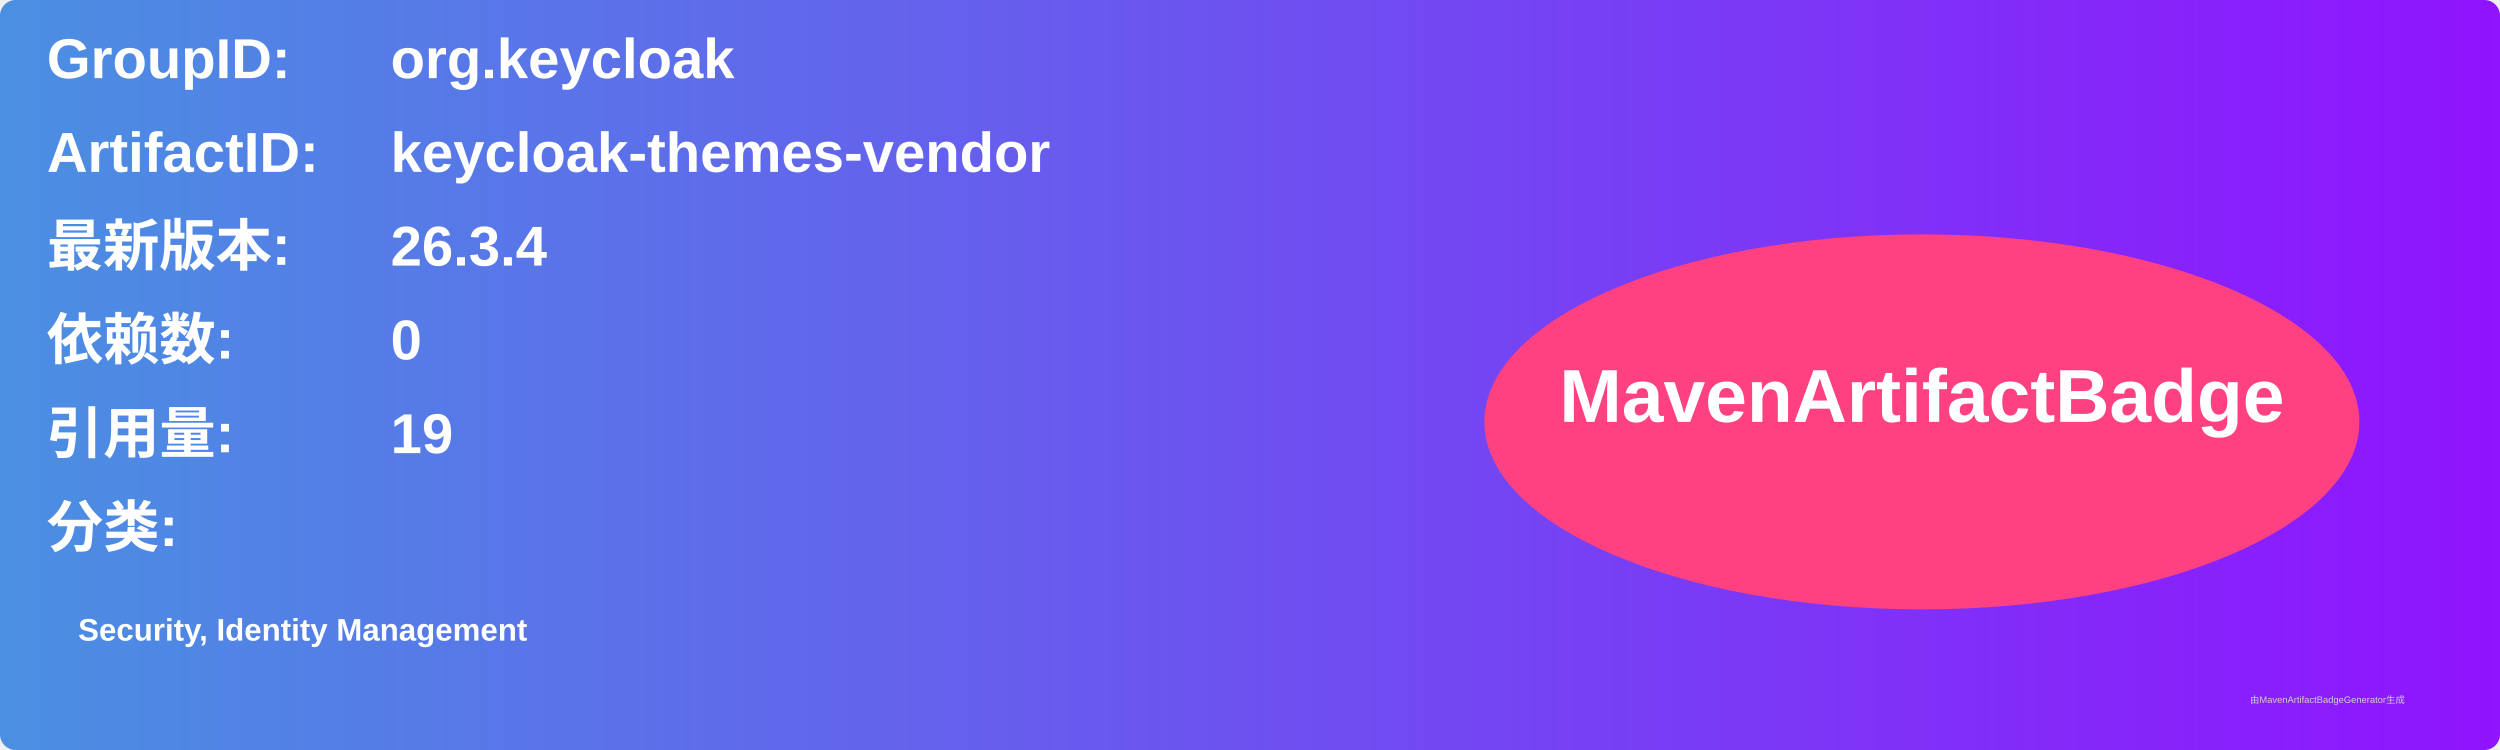
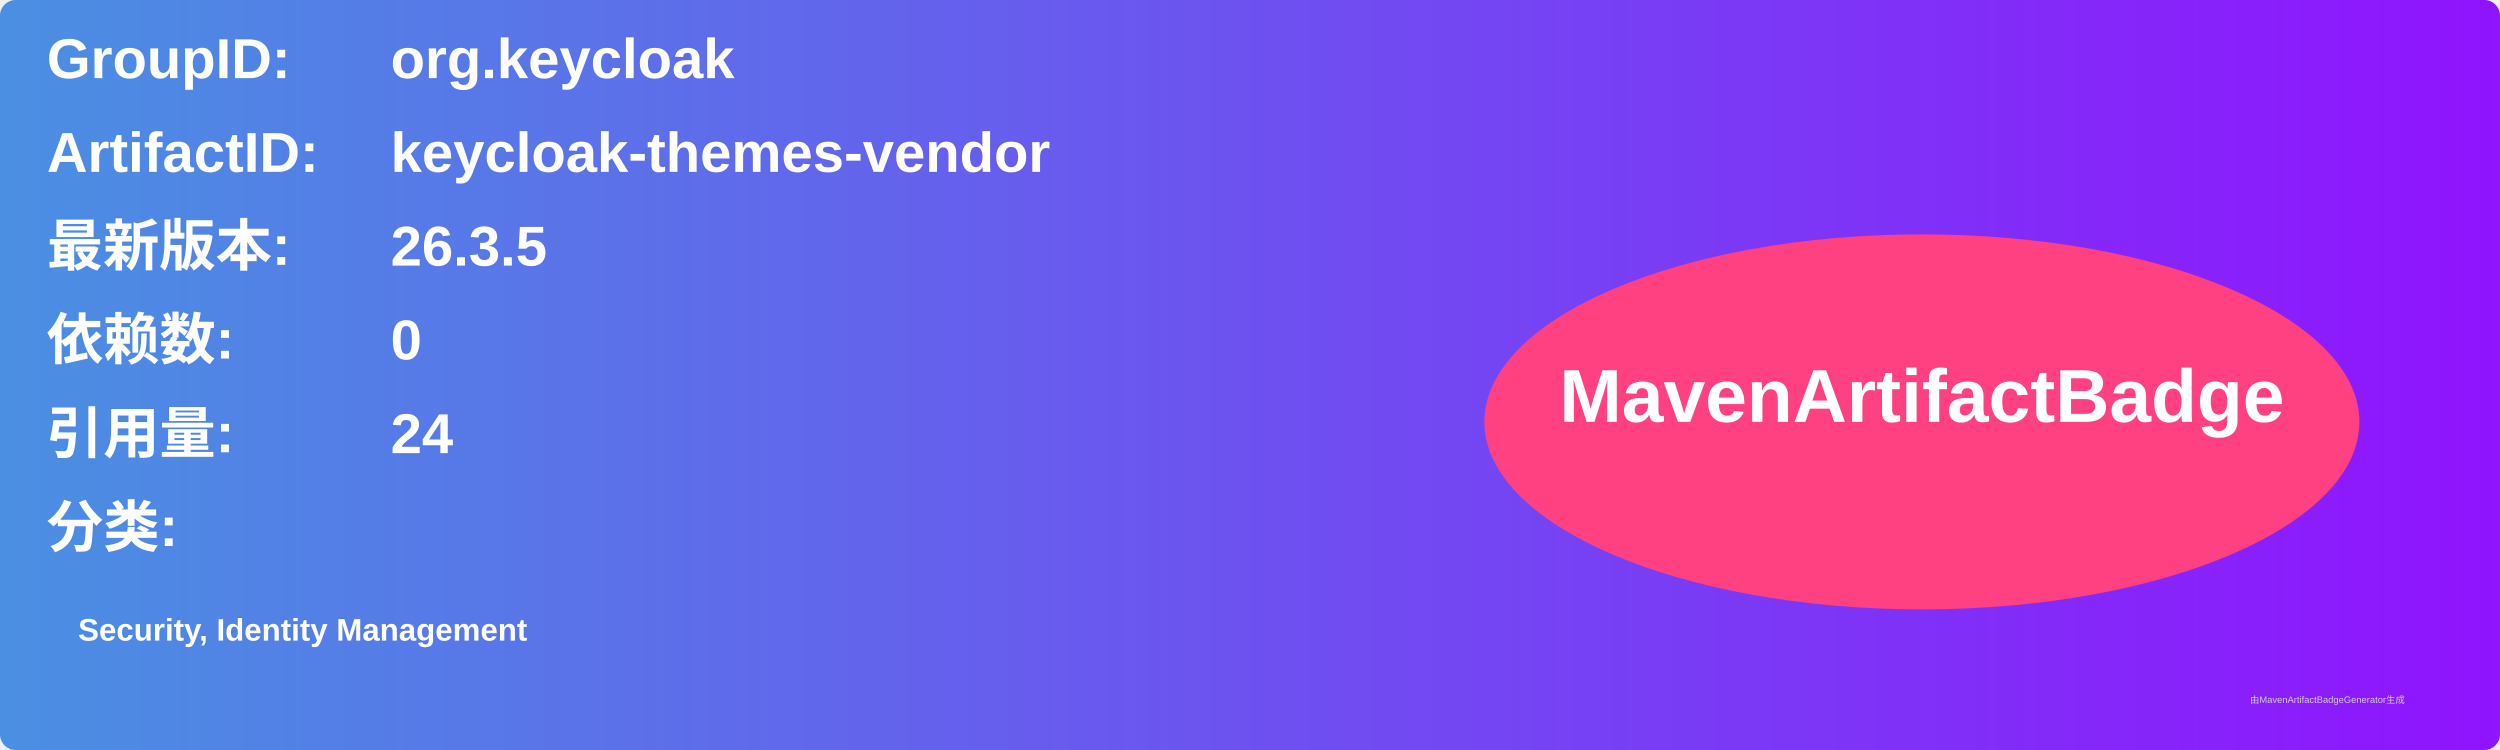
<svg xmlns="http://www.w3.org/2000/svg" width="800" height="240" viewBox="0 0 800 240">
  <linearGradient id="grad" x1="0%" y1="0%" x2="100%" y2="0%">
    <stop offset="0%" stop-color="#4a90e2" />
    <stop offset="100%" stop-color="#9013fe" />
  </linearGradient>
  <rect width="100%" height="100%" rx="5" ry="5" fill="url(#grad)" />
  <g transform="translate(15, 15)">
    <text x="0" y="10" font-family="Arial" font-size="18" fill="white" font-weight="bold" width="260">GroupID:</text>
    <text x="110" y="10" font-family="Arial" font-size="18" fill="white" font-weight="bold" width="460">org.keycloak</text>
    <text x="0" y="40" font-family="Arial" font-size="18" fill="white" font-weight="bold" width="260">ArtifactID:</text>
    <text x="110" y="40" font-family="Arial" font-size="18" fill="white" font-weight="bold" width="460">keycloak-themes-vendor</text>
    <text x="0" y="70" font-family="Arial" font-size="18" fill="white" font-weight="bold">最新版本:</text>
    <text x="110" y="70" font-family="Arial" font-size="18" fill="white" font-weight="bold">
-       <tspan font-weight="bold">26.3.4</tspan>
+       <tspan font-weight="bold">26.3.5</tspan>
    </text>
    <text x="0" y="100" font-family="Arial" font-size="18" fill="white" font-weight="bold">依赖数: </text>
    <text x="110" y="100" font-family="Arial" font-size="18" fill="white">
      <tspan font-weight="bold">0</tspan>
    </text>
    <text x="0" y="130" font-family="Arial" font-size="18" fill="white" font-weight="bold">引用量: </text>
    <text x="110" y="130" font-family="Arial" font-size="18" fill="white">
-       <tspan font-weight="bold">19</tspan>
+       <tspan font-weight="bold">24</tspan>
    </text>
    <text x="0" y="160" font-family="Arial" font-size="18" fill="white" font-weight="bold">分类:</text>
    <text x="10" y="190" font-family="Arial" font-size="10" fill="white">
      <tspan font-weight="bold">Security, Identity Management</tspan>
    </text>
    <ellipse cx="600" cy="120" rx="140" ry="60" fill="#ff4081" />
    <text x="600" y="120" text-anchor="middle" font-family="Arial" font-size="24" fill="white" font-weight="bold">MavenArtifactBadge</text>
  </g>
  <text x="720" y="225" font-family="Arial" font-size="3" fill="#d0d0d0">由MavenArtifactBadgeGenerator生成</text>
</svg>
